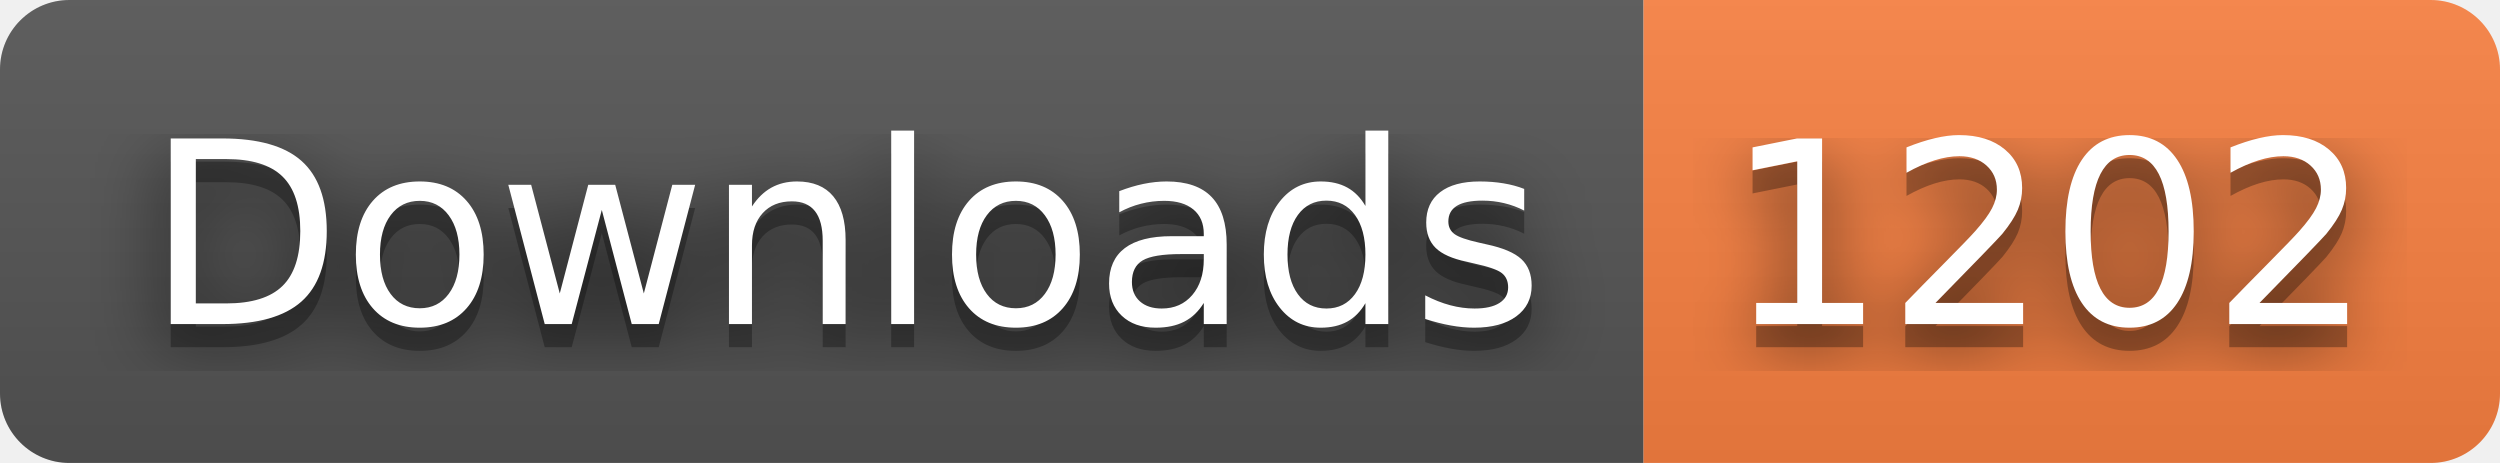
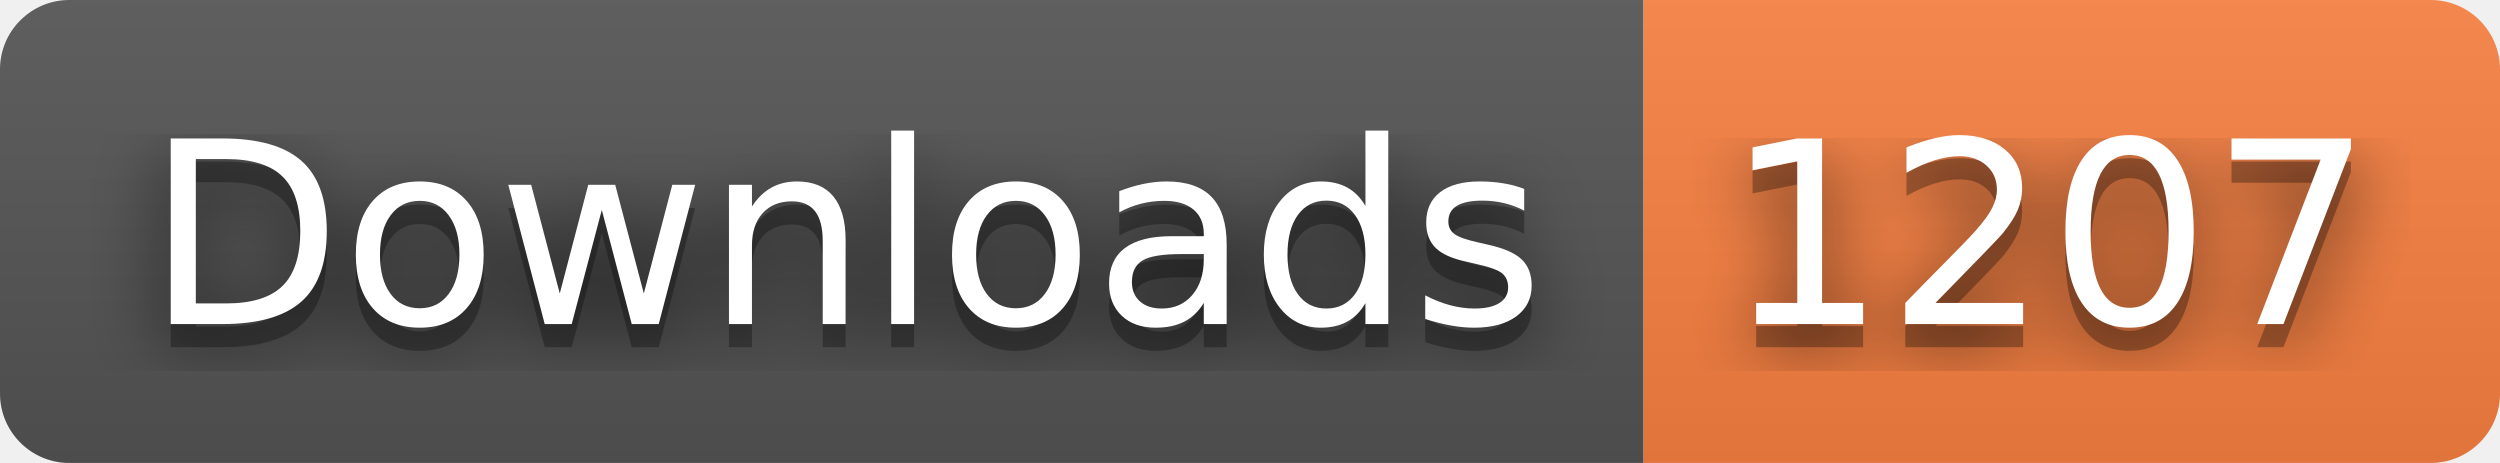
- <svg xmlns="http://www.w3.org/2000/svg" width="108" height="20" role="img" aria-label="Downloads: 1202">
+ <svg xmlns="http://www.w3.org/2000/svg" width="108" height="20" role="img" aria-label="Downloads: 1207">
  <filter id="blur">
    <feGaussianBlur stdDeviation="16" />
  </filter>
  <linearGradient id="s" x2="0" y2="100%">
    <stop offset="0" stop-color="#bbb" stop-opacity=".1" />
    <stop offset="1" stop-opacity=".1" />
  </linearGradient>
  <clipPath id="r">
    <rect width="108" height="20" rx="3" />
  </clipPath>
  <g clip-path="url(#r)">
    <rect width="71" height="20" fill="#555" />
    <rect x="71" width="37" height="20" fill="#fa8142" />
    <rect width="108" height="20" fill="url(#s)" />
  </g>
  <g fill="#fff" text-anchor="middle" font-family="Verdana,Geneva,DejaVu Sans,sans-serif" text-rendering="geometricPrecision" font-size="110">
    <g transform="scale(.1)">
      <g aria-hidden="true" fill="#010101">
        <text x="365" y="150" fill-opacity=".8" filter="url(#blur)" textLength="610">Downloads</text>
        <text x="365" y="150" fill-opacity=".3" textLength="610">Downloads</text>
      </g>
      <text x="365" y="140" textLength="610">Downloads</text>
    </g>
    <g transform="scale(.1)">
      <g aria-hidden="true" fill="#010101">
-         <text x="885" y="150" fill-opacity=".8" filter="url(#blur)" textLength="270">1202</text>
-         <text x="885" y="150" fill-opacity=".3" textLength="270">1202</text>
+         <text x="885" y="150" fill-opacity=".8" filter="url(#blur)" textLength="270">1207</text>
+         <text x="885" y="150" fill-opacity=".3" textLength="270">1207</text>
      </g>
-       <text x="885" y="140" textLength="270">1202</text>
+       <text x="885" y="140" textLength="270">1207</text>
    </g>
  </g>
</svg>
